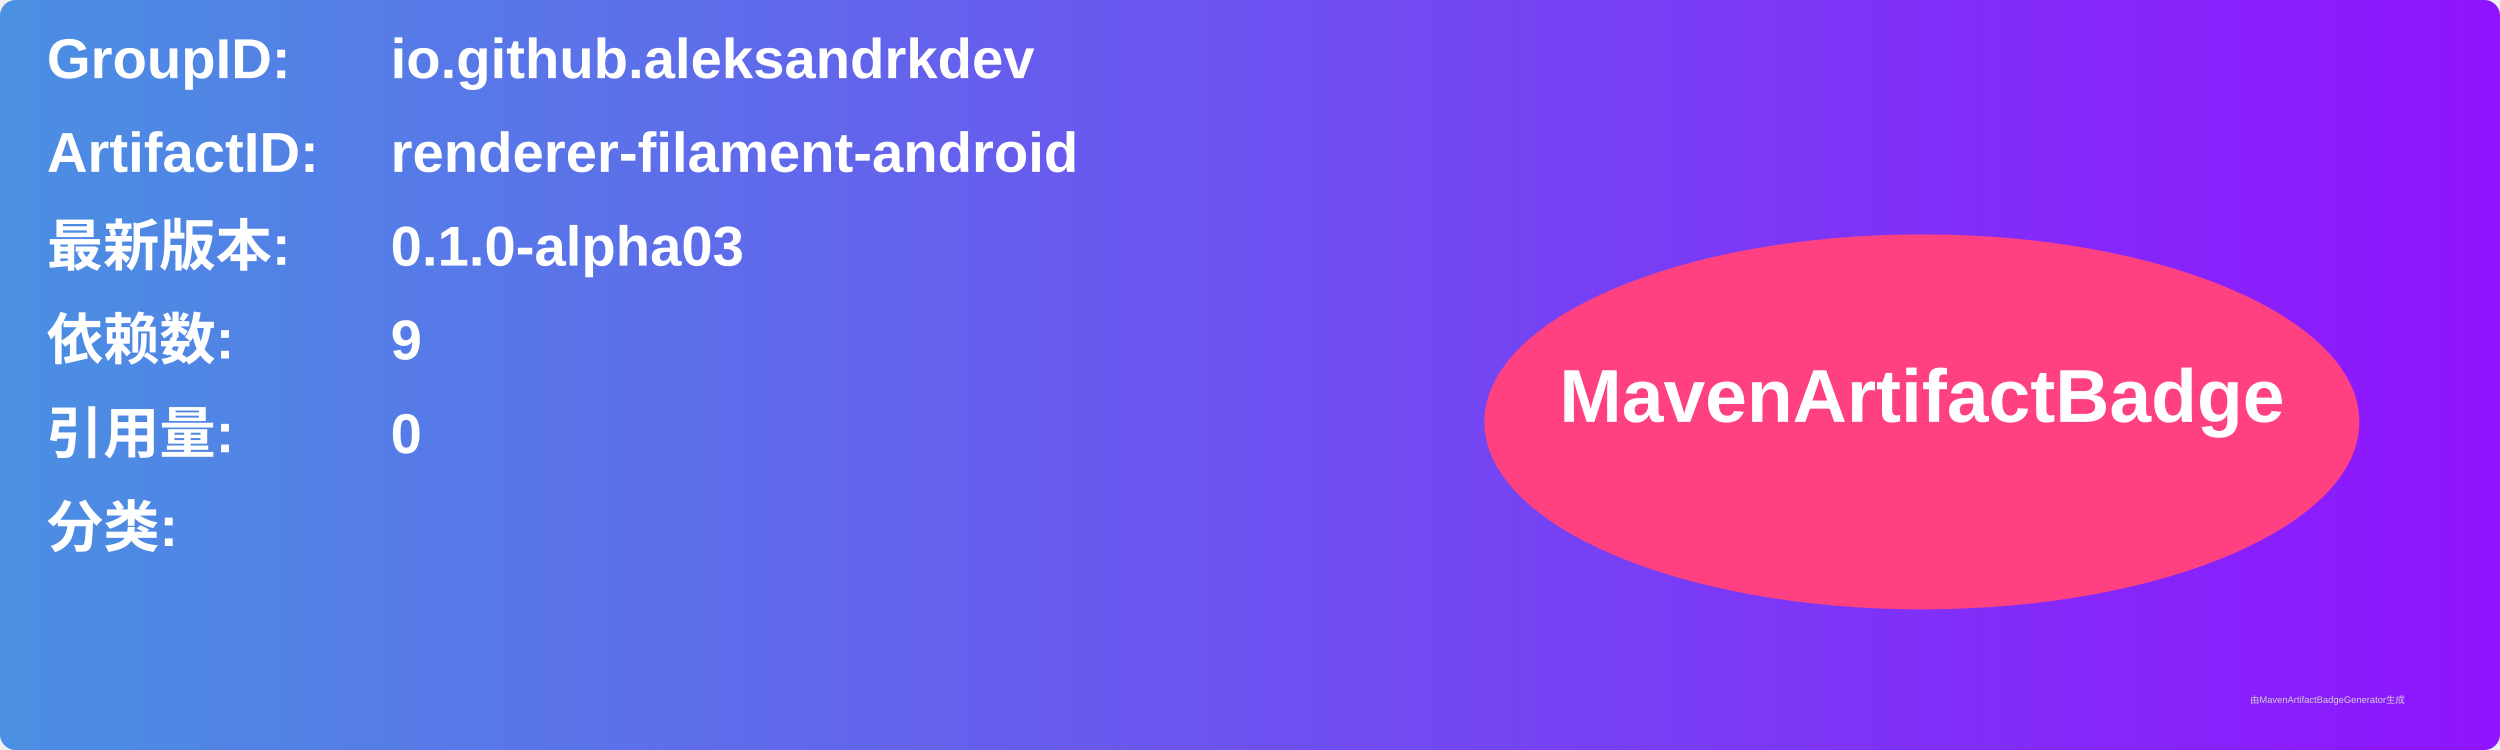
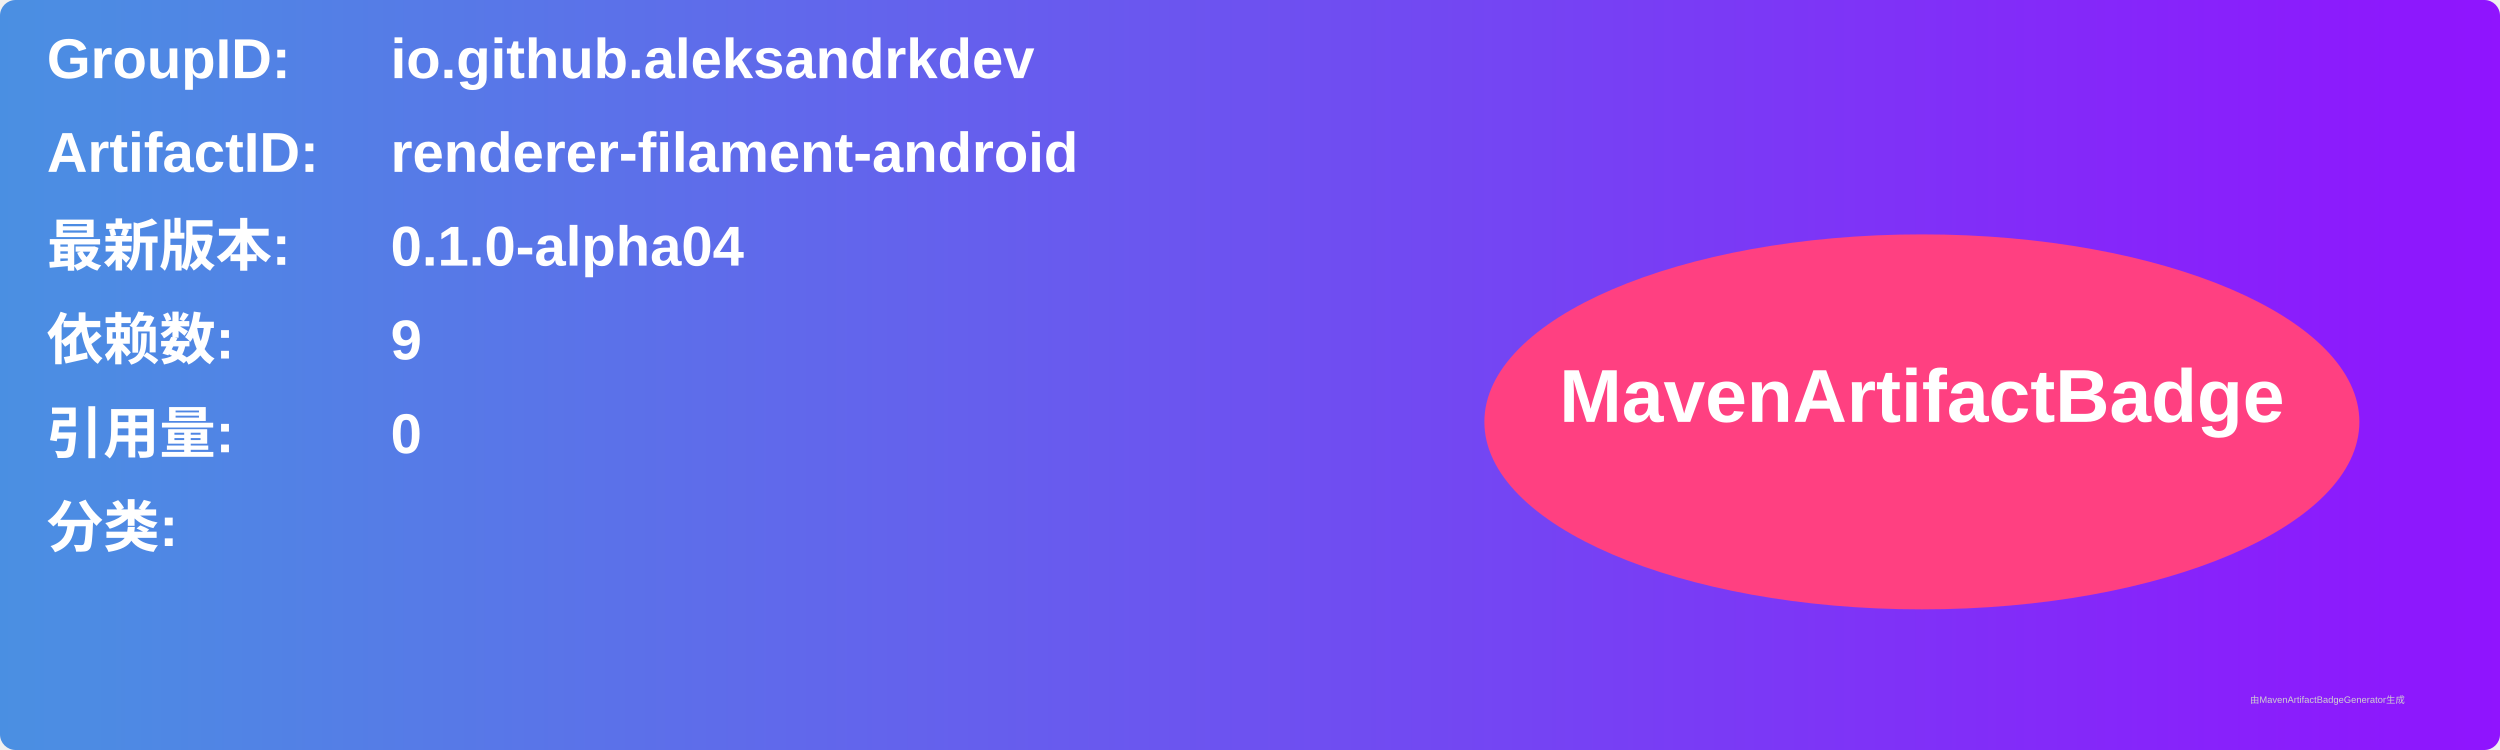
<svg xmlns="http://www.w3.org/2000/svg" width="800" height="240" viewBox="0 0 800 240">
  <linearGradient id="grad" x1="0%" y1="0%" x2="100%" y2="0%">
    <stop offset="0%" stop-color="#4a90e2" />
    <stop offset="100%" stop-color="#9013fe" />
  </linearGradient>
  <rect width="100%" height="100%" rx="5" ry="5" fill="url(#grad)" />
  <g transform="translate(15, 15)">
    <text x="0" y="10" font-family="Arial" font-size="18" fill="white" font-weight="bold" width="260">GroupID:</text>
    <text x="110" y="10" font-family="Arial" font-size="18" fill="white" font-weight="bold" width="460">io.github.aleksandrkdev</text>
    <text x="0" y="40" font-family="Arial" font-size="18" fill="white" font-weight="bold" width="260">ArtifactID:</text>
    <text x="110" y="40" font-family="Arial" font-size="18" fill="white" font-weight="bold" width="460">renderer-filament-android</text>
    <text x="0" y="70" font-family="Arial" font-size="18" fill="white" font-weight="bold">最新版本:</text>
    <text x="110" y="70" font-family="Arial" font-size="18" fill="white" font-weight="bold">
-       <tspan font-weight="bold">0.1.0-alpha03</tspan>
+       <tspan font-weight="bold">0.1.0-alpha04</tspan>
    </text>
    <text x="0" y="100" font-family="Arial" font-size="18" fill="white" font-weight="bold">依赖数: </text>
    <text x="110" y="100" font-family="Arial" font-size="18" fill="white">
      <tspan font-weight="bold">9</tspan>
    </text>
    <text x="0" y="130" font-family="Arial" font-size="18" fill="white" font-weight="bold">引用量: </text>
    <text x="110" y="130" font-family="Arial" font-size="18" fill="white">
      <tspan font-weight="bold">0</tspan>
    </text>
    <text x="0" y="160" font-family="Arial" font-size="18" fill="white" font-weight="bold">分类:</text>
    <text x="10" y="190" font-family="Arial" font-size="10" fill="white">
      <tspan font-weight="bold" />
    </text>
    <ellipse cx="600" cy="120" rx="140" ry="60" fill="#ff4081" />
    <text x="600" y="120" text-anchor="middle" font-family="Arial" font-size="24" fill="white" font-weight="bold">MavenArtifactBadge</text>
  </g>
  <text x="720" y="225" font-family="Arial" font-size="3" fill="#d0d0d0">由MavenArtifactBadgeGenerator生成</text>
</svg>
